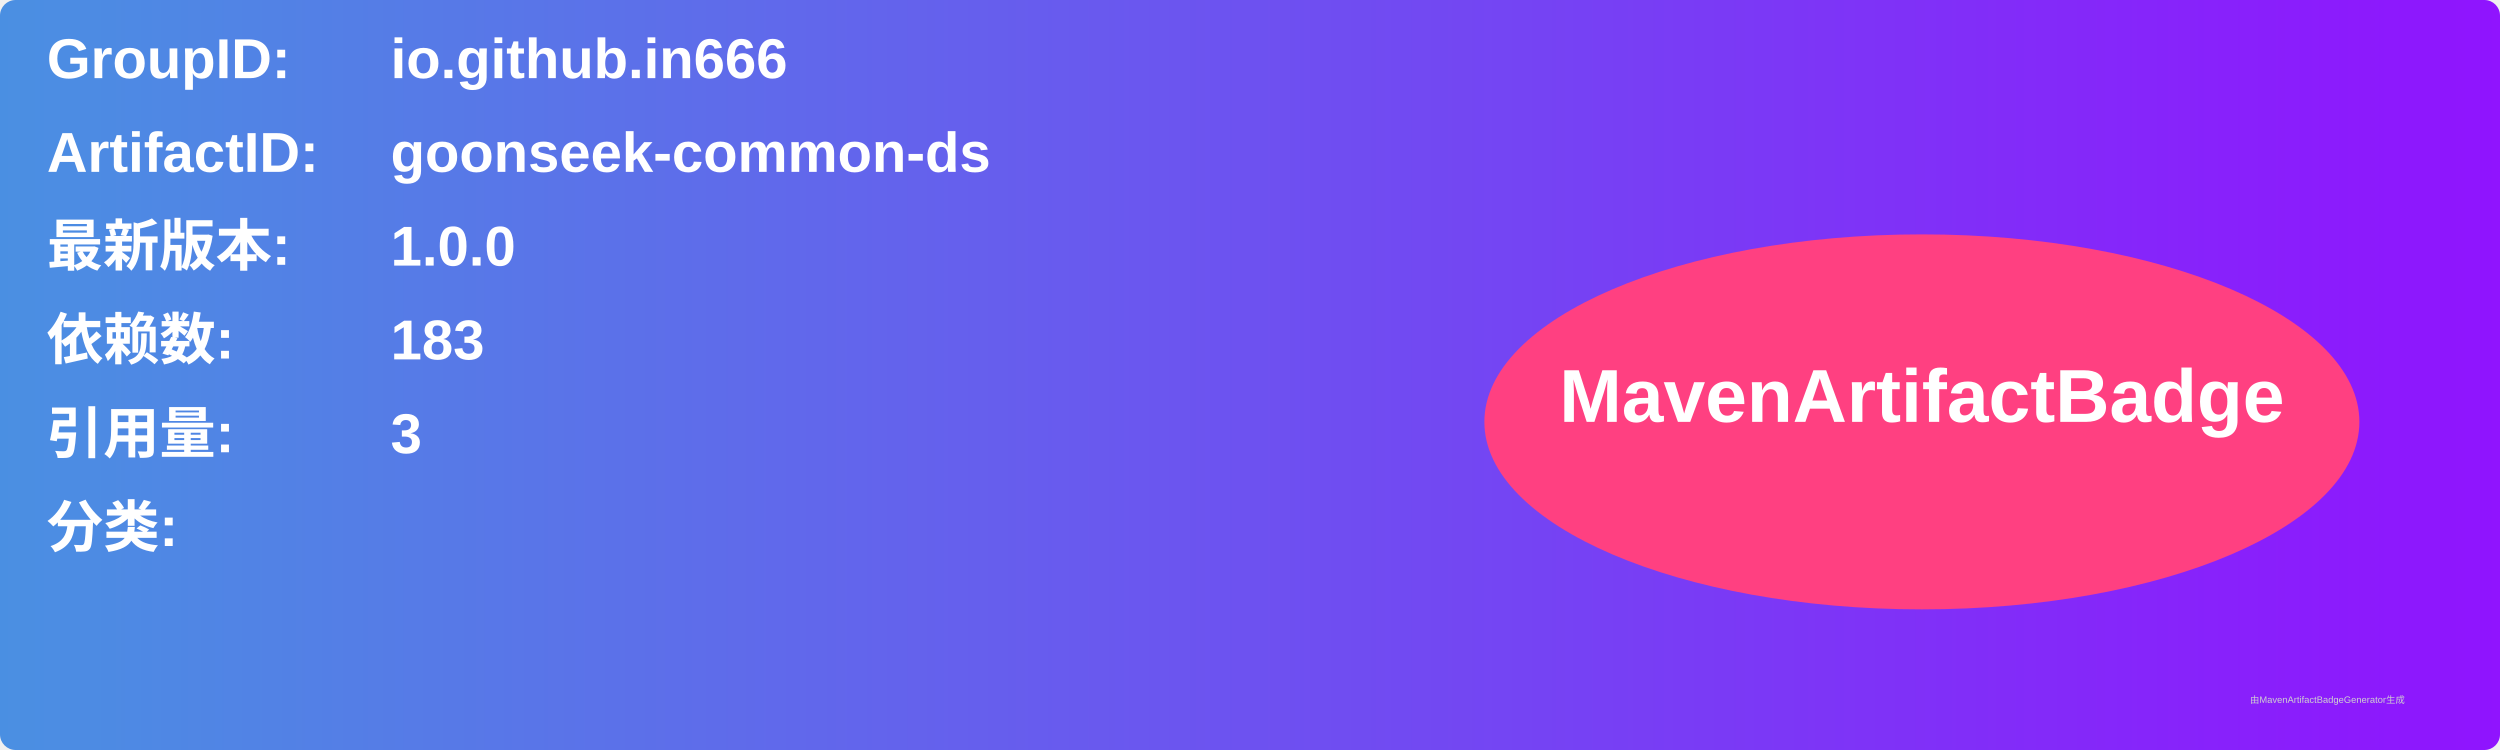
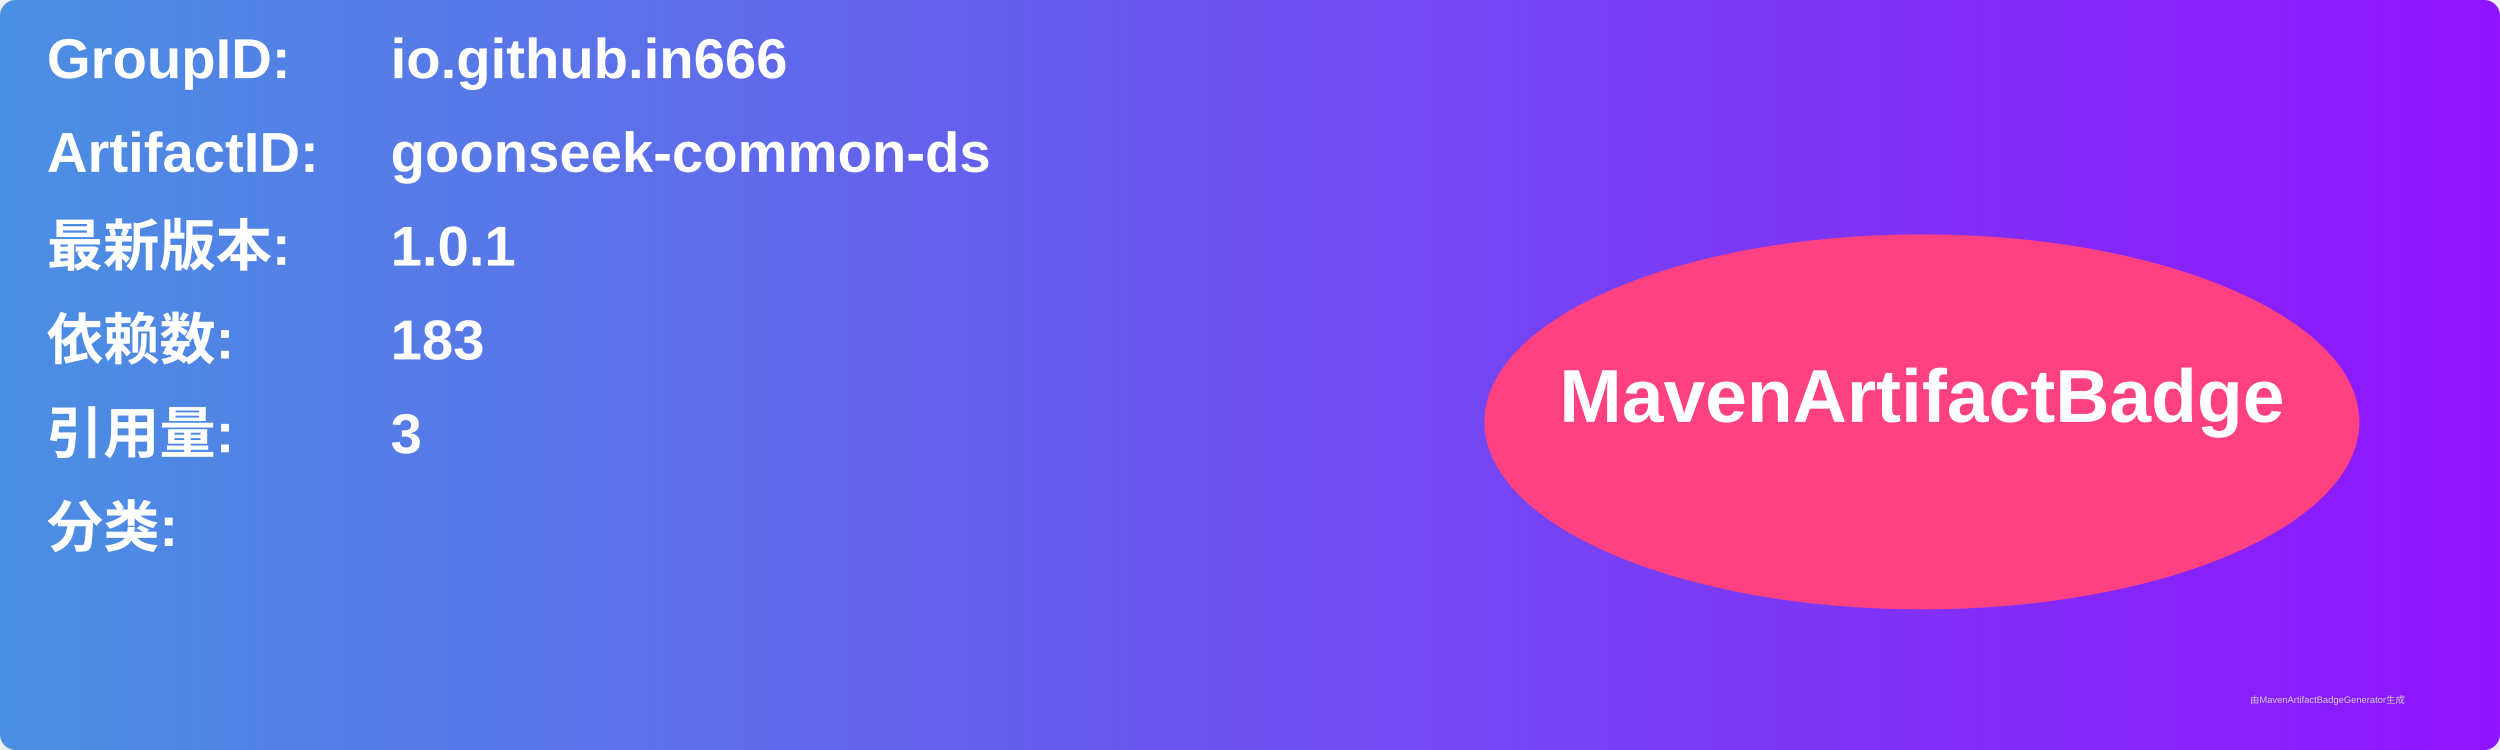
<svg xmlns="http://www.w3.org/2000/svg" width="800" height="240" viewBox="0 0 800 240">
  <linearGradient id="grad" x1="0%" y1="0%" x2="100%" y2="0%">
    <stop offset="0%" stop-color="#4a90e2" />
    <stop offset="100%" stop-color="#9013fe" />
  </linearGradient>
  <rect width="100%" height="100%" rx="5" ry="5" fill="url(#grad)" />
  <g transform="translate(15, 15)">
    <text x="0" y="10" font-family="Arial" font-size="18" fill="white" font-weight="bold" width="260">GroupID:</text>
    <text x="110" y="10" font-family="Arial" font-size="18" fill="white" font-weight="bold" width="460">io.github.in666</text>
    <text x="0" y="40" font-family="Arial" font-size="18" fill="white" font-weight="bold" width="260">ArtifactID:</text>
    <text x="110" y="40" font-family="Arial" font-size="18" fill="white" font-weight="bold" width="460">goonseek-common-ds</text>
    <text x="0" y="70" font-family="Arial" font-size="18" fill="white" font-weight="bold">最新版本:</text>
    <text x="110" y="70" font-family="Arial" font-size="18" fill="white" font-weight="bold">
-       <tspan font-weight="bold">1.0.0</tspan>
+       <tspan font-weight="bold">1.0.1</tspan>
    </text>
    <text x="0" y="100" font-family="Arial" font-size="18" fill="white" font-weight="bold">依赖数: </text>
    <text x="110" y="100" font-family="Arial" font-size="18" fill="white">
      <tspan font-weight="bold">183</tspan>
    </text>
    <text x="0" y="130" font-family="Arial" font-size="18" fill="white" font-weight="bold">引用量: </text>
    <text x="110" y="130" font-family="Arial" font-size="18" fill="white">
      <tspan font-weight="bold">3</tspan>
    </text>
    <text x="0" y="160" font-family="Arial" font-size="18" fill="white" font-weight="bold">分类:</text>
    <text x="10" y="190" font-family="Arial" font-size="10" fill="white">
      <tspan font-weight="bold" />
    </text>
    <ellipse cx="600" cy="120" rx="140" ry="60" fill="#ff4081" />
    <text x="600" y="120" text-anchor="middle" font-family="Arial" font-size="24" fill="white" font-weight="bold">MavenArtifactBadge</text>
  </g>
  <text x="720" y="225" font-family="Arial" font-size="3" fill="#d0d0d0">由MavenArtifactBadgeGenerator生成</text>
</svg>
